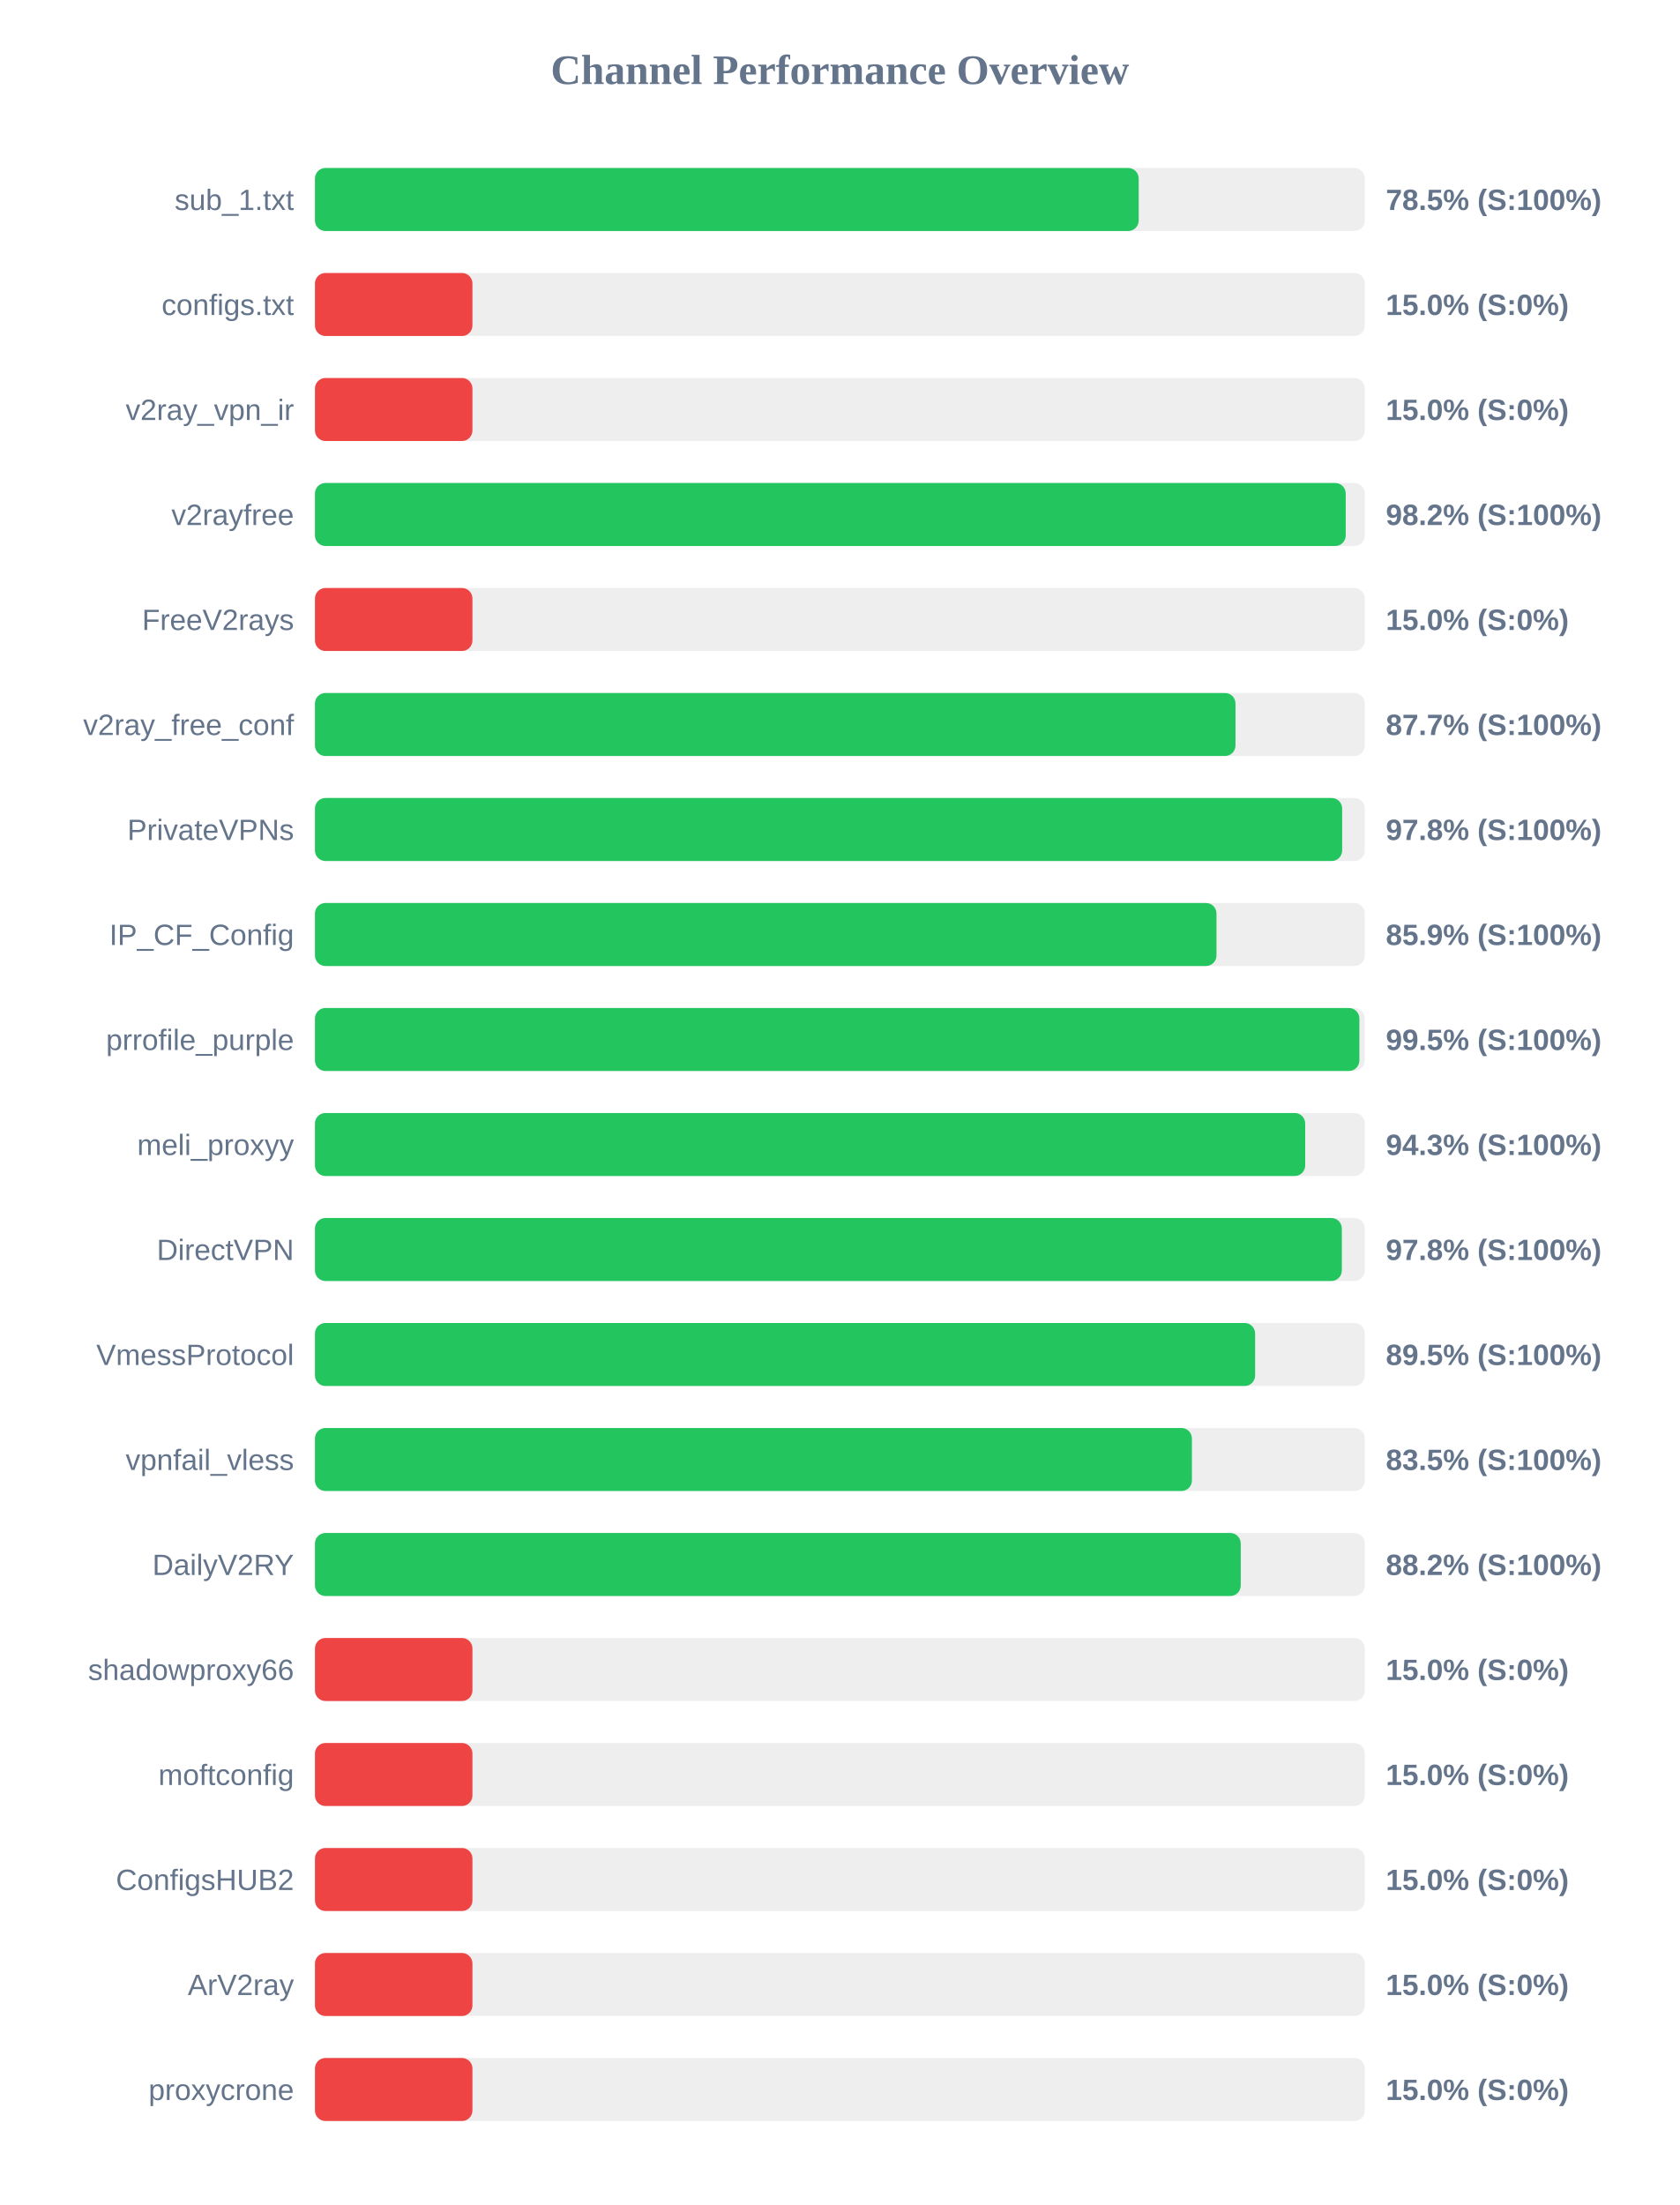
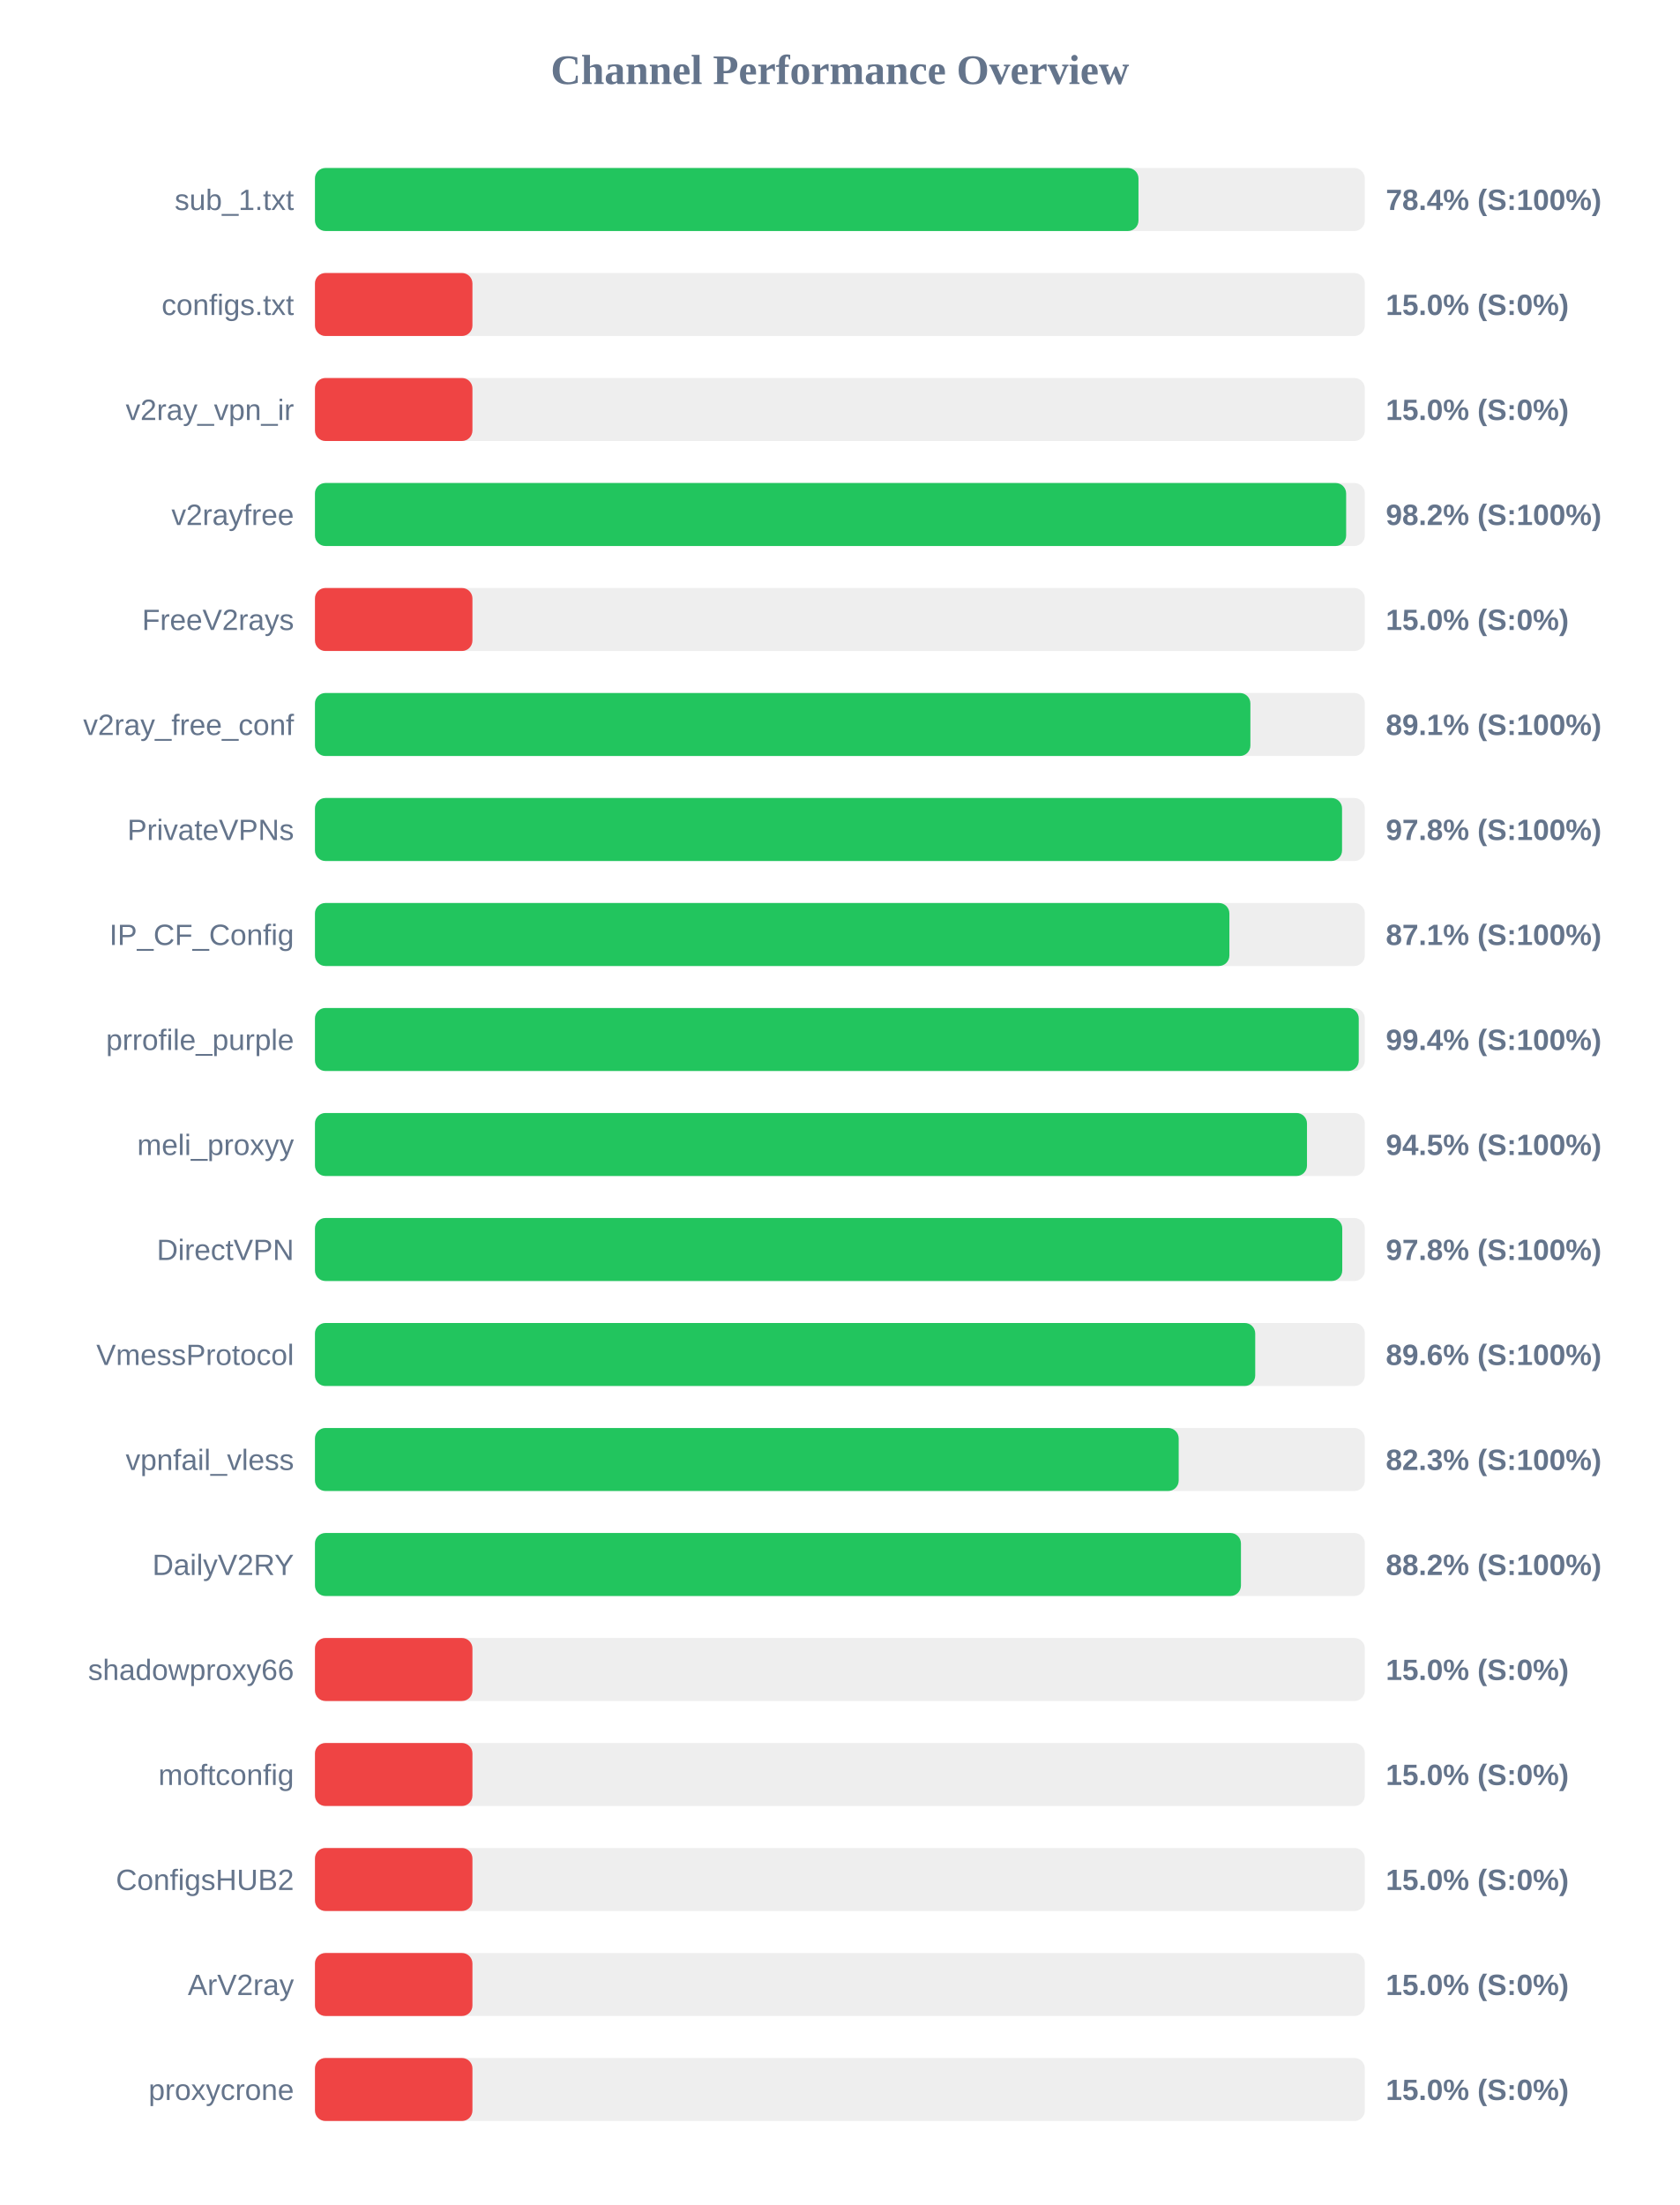
<svg xmlns="http://www.w3.org/2000/svg" width="800" height="1050" version="1.1">
  <style>
        .row { font: 14px Arial; fill: #64748b; }
        .score { font: bold 14px Arial; fill: #64748b; }
    </style>
  <text x="400" y="40" text-anchor="middle" font-size="20px" font-weight="bold" fill="#64748b">Channel Performance Overview</text>
  <rect x="150" y="80" width="500" height="30" fill="#eee" rx="5" />
-   <rect x="150" y="80" width="392.3" height="30" fill="#22c55e" rx="5" />
+   <rect x="150" y="80" width="392.2" height="30" fill="#22c55e" rx="5" />
  <text x="140" y="100" text-anchor="end" class="row">sub_1.txt</text>
-   <text x="660" y="100" text-anchor="start" class="score">78.5% (S:100%)</text>
+   <text x="660" y="100" text-anchor="start" class="score">78.4% (S:100%)</text>
  <rect x="150" y="130" width="500" height="30" fill="#eee" rx="5" />
  <rect x="150" y="130" width="75.0" height="30" fill="#ef4444" rx="5" />
  <text x="140" y="150" text-anchor="end" class="row">configs.txt</text>
  <text x="660" y="150" text-anchor="start" class="score">15.0% (S:0%)</text>
  <rect x="150" y="180" width="500" height="30" fill="#eee" rx="5" />
  <rect x="150" y="180" width="75.0" height="30" fill="#ef4444" rx="5" />
  <text x="140" y="200" text-anchor="end" class="row">v2ray_vpn_ir</text>
  <text x="660" y="200" text-anchor="start" class="score">15.0% (S:0%)</text>
  <rect x="150" y="230" width="500" height="30" fill="#eee" rx="5" />
-   <rect x="150" y="230" width="490.9" height="30" fill="#22c55e" rx="5" />
+   <rect x="150" y="230" width="491.1" height="30" fill="#22c55e" rx="5" />
  <text x="140" y="250" text-anchor="end" class="row">v2rayfree</text>
  <text x="660" y="250" text-anchor="start" class="score">98.2% (S:100%)</text>
  <rect x="150" y="280" width="500" height="30" fill="#eee" rx="5" />
  <rect x="150" y="280" width="75.0" height="30" fill="#ef4444" rx="5" />
  <text x="140" y="300" text-anchor="end" class="row">FreeV2rays</text>
  <text x="660" y="300" text-anchor="start" class="score">15.0% (S:0%)</text>
  <rect x="150" y="330" width="500" height="30" fill="#eee" rx="5" />
-   <rect x="150" y="330" width="438.4" height="30" fill="#22c55e" rx="5" />
+   <rect x="150" y="330" width="445.5" height="30" fill="#22c55e" rx="5" />
  <text x="140" y="350" text-anchor="end" class="row">v2ray_free_conf</text>
-   <text x="660" y="350" text-anchor="start" class="score">87.7% (S:100%)</text>
+   <text x="660" y="350" text-anchor="start" class="score">89.1% (S:100%)</text>
  <rect x="150" y="380" width="500" height="30" fill="#eee" rx="5" />
-   <rect x="150" y="380" width="489.2" height="30" fill="#22c55e" rx="5" />
+   <rect x="150" y="380" width="489.15" height="30" fill="#22c55e" rx="5" />
  <text x="140" y="400" text-anchor="end" class="row">PrivateVPNs</text>
  <text x="660" y="400" text-anchor="start" class="score">97.8% (S:100%)</text>
  <rect x="150" y="430" width="500" height="30" fill="#eee" rx="5" />
-   <rect x="150" y="430" width="429.35" height="30" fill="#22c55e" rx="5" />
+   <rect x="150" y="430" width="435.5" height="30" fill="#22c55e" rx="5" />
  <text x="140" y="450" text-anchor="end" class="row">IP_CF_Config</text>
-   <text x="660" y="450" text-anchor="start" class="score">85.9% (S:100%)</text>
+   <text x="660" y="450" text-anchor="start" class="score">87.1% (S:100%)</text>
  <rect x="150" y="480" width="500" height="30" fill="#eee" rx="5" />
-   <rect x="150" y="480" width="497.4" height="30" fill="#22c55e" rx="5" />
+   <rect x="150" y="480" width="497.1" height="30" fill="#22c55e" rx="5" />
  <text x="140" y="500" text-anchor="end" class="row">prrofile_purple</text>
-   <text x="660" y="500" text-anchor="start" class="score">99.5% (S:100%)</text>
+   <text x="660" y="500" text-anchor="start" class="score">99.4% (S:100%)</text>
  <rect x="150" y="530" width="500" height="30" fill="#eee" rx="5" />
-   <rect x="150" y="530" width="471.6" height="30" fill="#22c55e" rx="5" />
+   <rect x="150" y="530" width="472.45" height="30" fill="#22c55e" rx="5" />
  <text x="140" y="550" text-anchor="end" class="row">meli_proxyy</text>
-   <text x="660" y="550" text-anchor="start" class="score">94.3% (S:100%)</text>
+   <text x="660" y="550" text-anchor="start" class="score">94.5% (S:100%)</text>
  <rect x="150" y="580" width="500" height="30" fill="#eee" rx="5" />
-   <rect x="150" y="580" width="489.05" height="30" fill="#22c55e" rx="5" />
+   <rect x="150" y="580" width="489.25" height="30" fill="#22c55e" rx="5" />
  <text x="140" y="600" text-anchor="end" class="row">DirectVPN</text>
  <text x="660" y="600" text-anchor="start" class="score">97.8% (S:100%)</text>
  <rect x="150" y="630" width="500" height="30" fill="#eee" rx="5" />
-   <rect x="150" y="630" width="447.75" height="30" fill="#22c55e" rx="5" />
+   <rect x="150" y="630" width="447.8" height="30" fill="#22c55e" rx="5" />
  <text x="140" y="650" text-anchor="end" class="row">VmessProtocol</text>
-   <text x="660" y="650" text-anchor="start" class="score">89.5% (S:100%)</text>
+   <text x="660" y="650" text-anchor="start" class="score">89.6% (S:100%)</text>
  <rect x="150" y="680" width="500" height="30" fill="#eee" rx="5" />
-   <rect x="150" y="680" width="417.65" height="30" fill="#22c55e" rx="5" />
+   <rect x="150" y="680" width="411.35" height="30" fill="#22c55e" rx="5" />
  <text x="140" y="700" text-anchor="end" class="row">vpnfail_vless</text>
-   <text x="660" y="700" text-anchor="start" class="score">83.5% (S:100%)</text>
+   <text x="660" y="700" text-anchor="start" class="score">82.3% (S:100%)</text>
  <rect x="150" y="730" width="500" height="30" fill="#eee" rx="5" />
-   <rect x="150" y="730" width="440.9" height="30" fill="#22c55e" rx="5" />
+   <rect x="150" y="730" width="441.0" height="30" fill="#22c55e" rx="5" />
  <text x="140" y="750" text-anchor="end" class="row">DailyV2RY</text>
  <text x="660" y="750" text-anchor="start" class="score">88.2% (S:100%)</text>
  <rect x="150" y="780" width="500" height="30" fill="#eee" rx="5" />
  <rect x="150" y="780" width="75.0" height="30" fill="#ef4444" rx="5" />
  <text x="140" y="800" text-anchor="end" class="row">shadowproxy66</text>
  <text x="660" y="800" text-anchor="start" class="score">15.0% (S:0%)</text>
  <rect x="150" y="830" width="500" height="30" fill="#eee" rx="5" />
  <rect x="150" y="830" width="75.0" height="30" fill="#ef4444" rx="5" />
  <text x="140" y="850" text-anchor="end" class="row">moftconfig</text>
  <text x="660" y="850" text-anchor="start" class="score">15.0% (S:0%)</text>
  <rect x="150" y="880" width="500" height="30" fill="#eee" rx="5" />
  <rect x="150" y="880" width="75.0" height="30" fill="#ef4444" rx="5" />
  <text x="140" y="900" text-anchor="end" class="row">ConfigsHUB2</text>
  <text x="660" y="900" text-anchor="start" class="score">15.0% (S:0%)</text>
  <rect x="150" y="930" width="500" height="30" fill="#eee" rx="5" />
  <rect x="150" y="930" width="75.0" height="30" fill="#ef4444" rx="5" />
  <text x="140" y="950" text-anchor="end" class="row">ArV2ray</text>
  <text x="660" y="950" text-anchor="start" class="score">15.0% (S:0%)</text>
  <rect x="150" y="980" width="500" height="30" fill="#eee" rx="5" />
  <rect x="150" y="980" width="75.0" height="30" fill="#ef4444" rx="5" />
  <text x="140" y="1000" text-anchor="end" class="row">proxycrone</text>
  <text x="660" y="1000" text-anchor="start" class="score">15.0% (S:0%)</text>
</svg>
